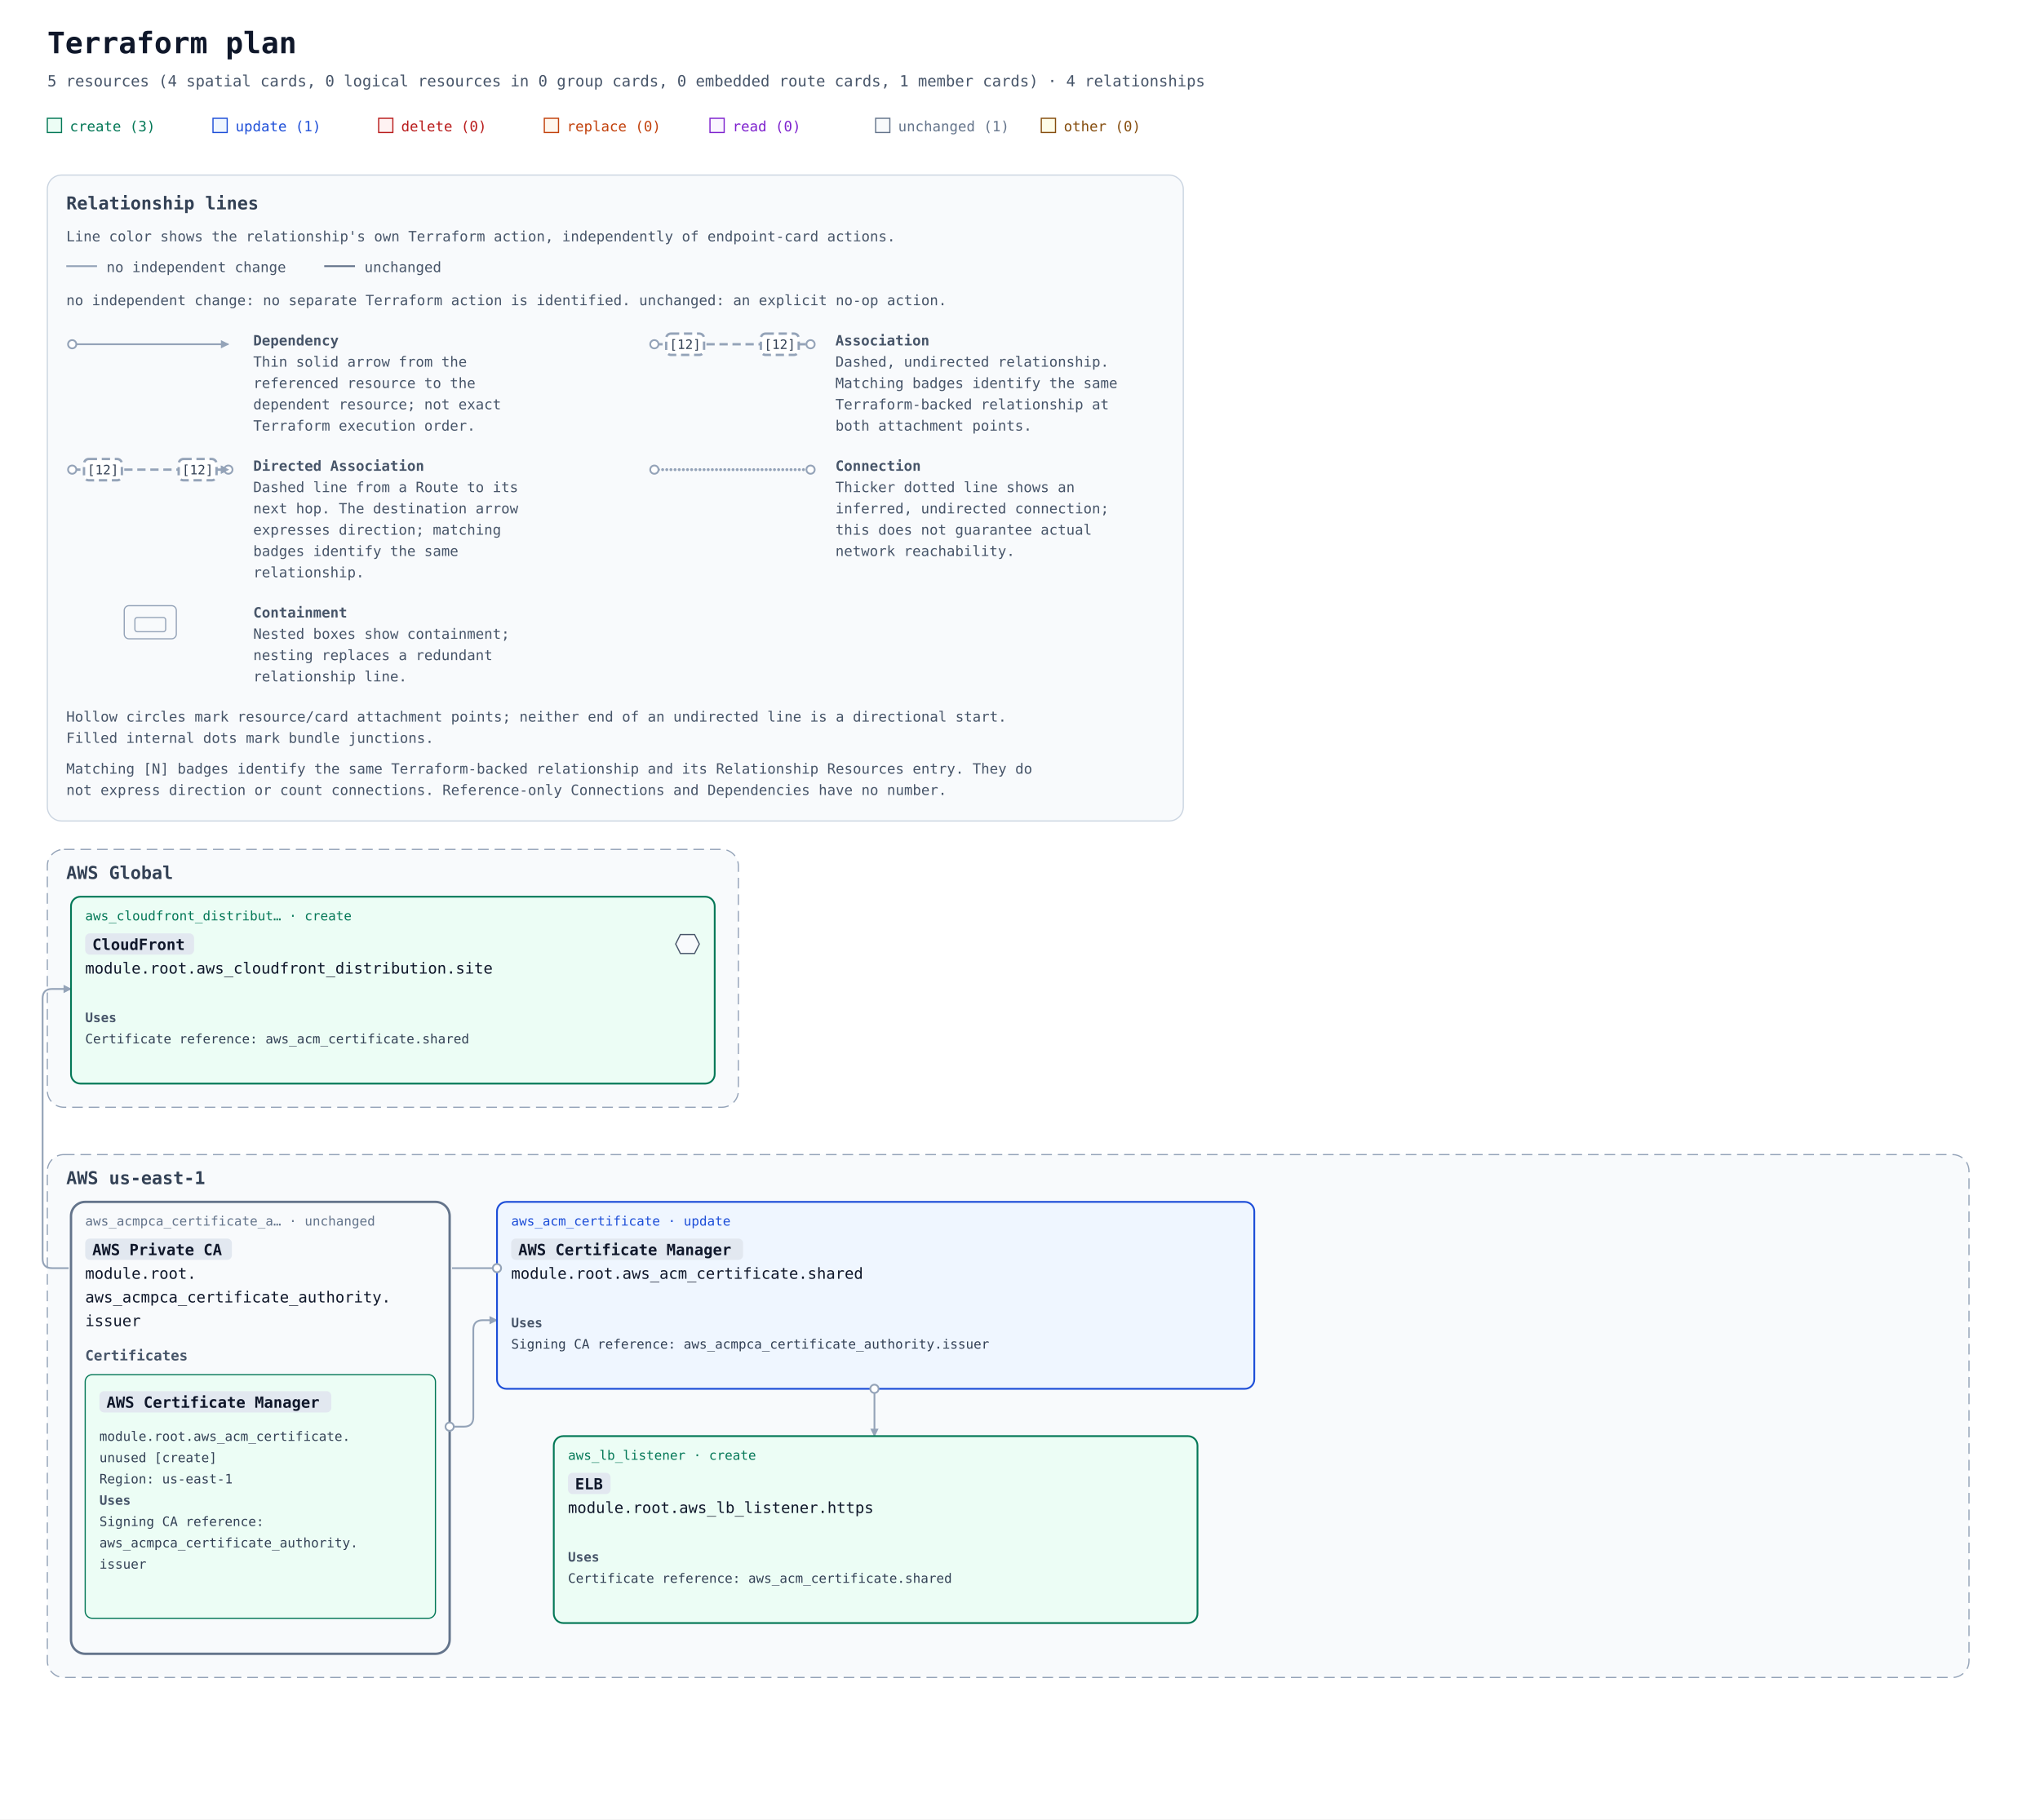
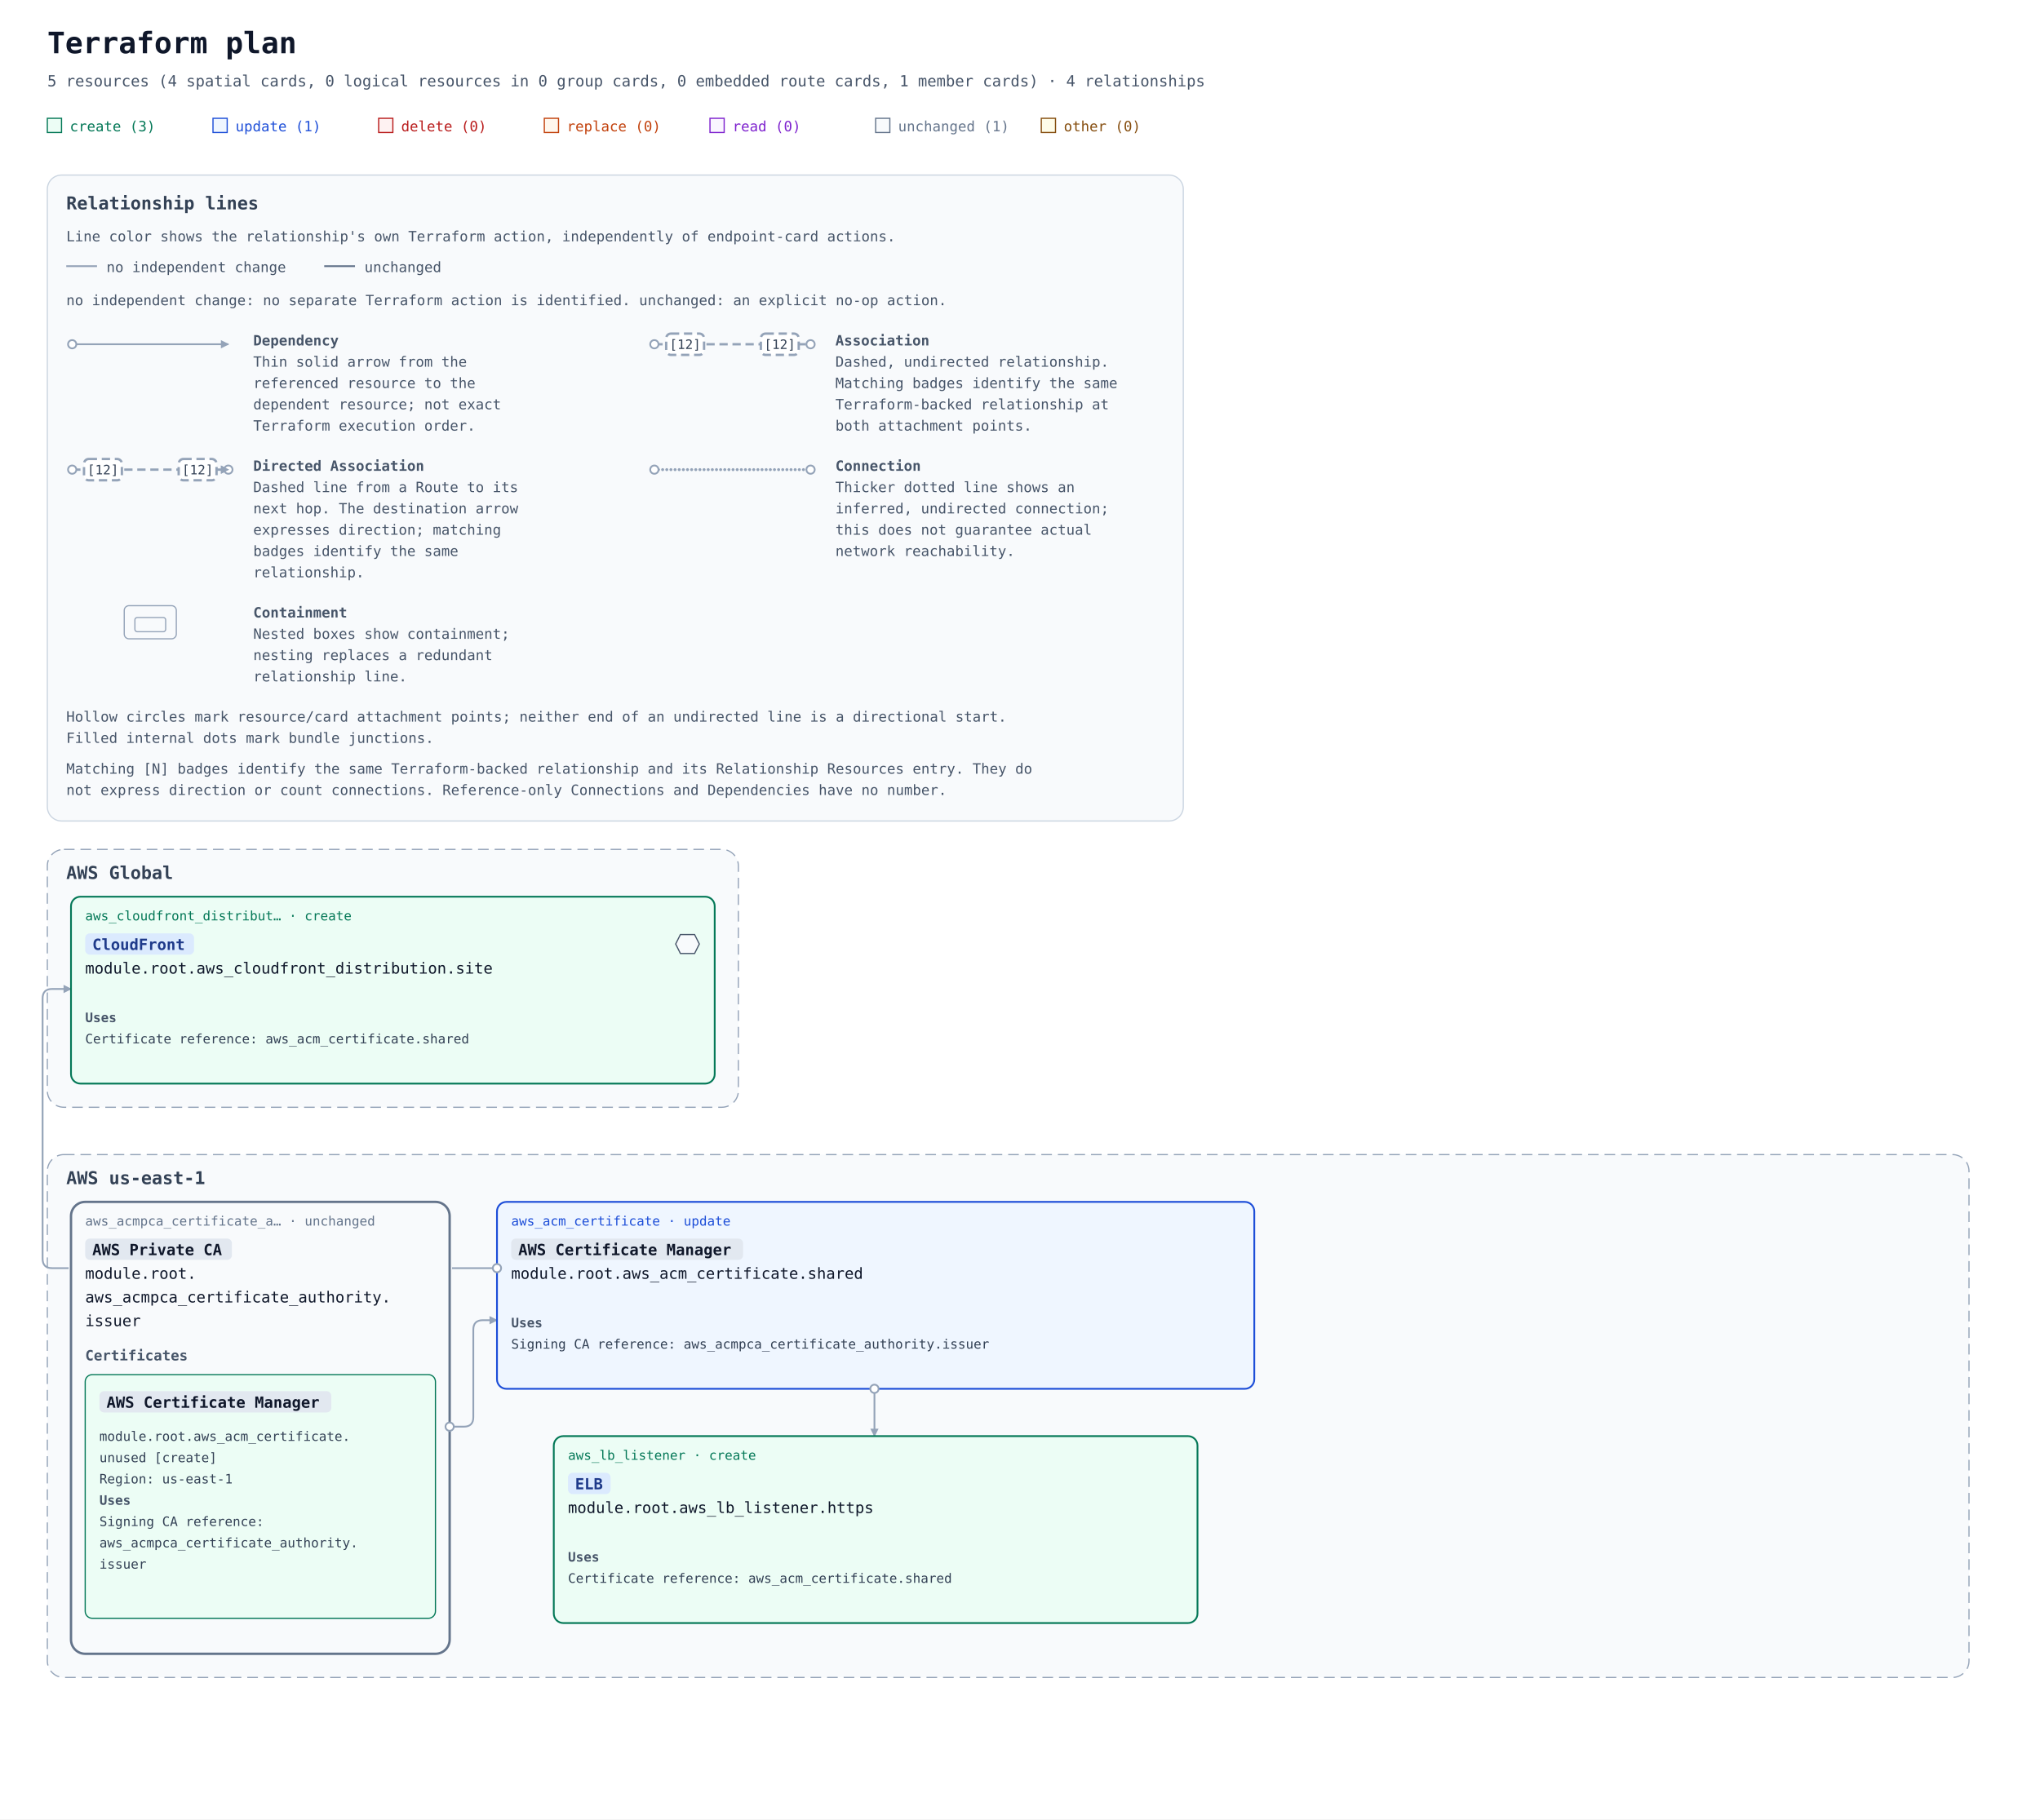
<svg xmlns="http://www.w3.org/2000/svg" width="1724" height="1538" viewBox="0 0 1724 1538" role="img" aria-labelledby="title description">
  <defs>
    <marker id="arrow" viewBox="0 0 10 10" refX="9" refY="5" markerWidth="7" markerHeight="7" markerUnits="userSpaceOnUse" orient="auto-start-reverse">
      <path d="M 0 0 L 10 5 L 0 10 z" fill="#94a3b8" />
    </marker>
    <mask id="container-occlusion-0" maskUnits="userSpaceOnUse" maskContentUnits="userSpaceOnUse" x="0" y="0" width="1724" height="980" style="mask-type:luminance">
      <rect width="1724" height="980" fill="white" />
      <rect data-occluder="resource-6177735f61636d7063615f63657274696669636174655f617574686f726974792e697373756572-current" x="58" y="456" width="324" height="386" rx="14" fill="black" />
    </mask>
  </defs>
  <rect width="100%" height="100%" fill="#ffffff" />
  <g font-family="ui-monospace, SFMono-Regular, Consolas, monospace">
    <text x="40" y="45" font-size="25" font-weight="700" fill="#0f172a">Terraform plan</text>
    <text x="40" y="73" font-size="13" fill="#475569">5 resources (4 spatial cards, 0 logical resources in 0 group cards, 0 embedded route cards, 1 member cards) · 4 relationships</text>
    <rect x="40" y="100" width="12" height="12" fill="#ecfdf5" stroke="#047857" />
    <text x="59" y="111" font-size="12" fill="#047857">create (3)</text>
    <rect x="180" y="100" width="12" height="12" fill="#eff6ff" stroke="#1d4ed8" />
    <text x="199" y="111" font-size="12" fill="#1d4ed8">update (1)</text>
    <rect x="320" y="100" width="12" height="12" fill="#fef2f2" stroke="#b91c1c" />
    <text x="339" y="111" font-size="12" fill="#b91c1c">delete (0)</text>
    <rect x="460" y="100" width="12" height="12" fill="#fff7ed" stroke="#c2410c" />
    <text x="479" y="111" font-size="12" fill="#c2410c">replace (0)</text>
    <rect x="600" y="100" width="12" height="12" fill="#faf5ff" stroke="#7e22ce" />
    <text x="619" y="111" font-size="12" fill="#7e22ce">read (0)</text>
    <rect x="740" y="100" width="12" height="12" fill="#f8fafc" stroke="#64748b" />
    <text x="759" y="111" font-size="12" fill="#64748b">unchanged (1)</text>
    <rect x="880" y="100" width="12" height="12" fill="#fefce8" stroke="#854d0e" />
    <text x="899" y="111" font-size="12" fill="#854d0e">other (0)</text>
    <g id="relationship-legend" font-size="12" fill="#475569" transform="translate(40 148)">
      <rect width="960" height="546" rx="12" fill="#f8fafc" stroke="#cbd5e1" />
      <text x="16" y="29" font-size="15" font-weight="700" fill="#334155">Relationship lines</text>
      <text x="16" y="56">Line color shows the relationship's own Terraform action, independently of endpoint-card actions.</text>
      <path data-legend-action="none" d="M 16 77 H 42" fill="none" stroke="#94a3b8" stroke-width="1.5" />
      <text x="50" y="82">no independent change</text>
      <path data-legend-action="unchanged" d="M 234 77 H 260" fill="none" stroke="#64748b" stroke-width="1.5" />
      <text x="268" y="82">unchanged</text>
      <text x="16" y="110">no independent change: no separate Terraform action is identified. unchanged: an explicit no-op action.</text>
      <g data-legend-entry="dependency" transform="translate(0 132)">
        <g data-legend-sample="dependency">
          <path data-legend-kind="dependency" data-directionality="directed" d="M 21 11 H 153" fill="none" stroke="#94a3b8" stroke-width="1.5" marker-end="url(#arrow)" />
          <circle data-legend-endpoint="source" cx="21" cy="11" r="3.5" fill="#ffffff" stroke="#94a3b8" stroke-width="1.5" />
        </g>
        <text x="174" y="12" font-weight="700">Dependency</text>
        <text x="174" y="30">Thin solid arrow from the</text>
        <text x="174" y="48">referenced resource to the</text>
        <text x="174" y="66">dependent resource; not exact</text>
        <text x="174" y="84">Terraform execution order.</text>
      </g>
      <g data-legend-entry="association" transform="translate(492 132)">
        <g data-legend-sample="association">
          <path data-legend-kind="association" data-directionality="undirected" d="M 21 11 H 153" fill="none" stroke="#94a3b8" stroke-width="2" stroke-dasharray="7 4" />
          <circle data-legend-endpoint="source" cx="21" cy="11" r="3.5" fill="#ffffff" stroke="#94a3b8" stroke-width="1.5" />
          <circle data-legend-endpoint="target" cx="153" cy="11" r="3.5" fill="#ffffff" stroke="#94a3b8" stroke-width="1.5" />
          <g data-legend-badge="source">
            <rect x="31" y="2" width="32" height="18" rx="4" fill="#ffffff" stroke="#94a3b8" stroke-width="2" stroke-dasharray="7 4" />
            <text x="47" y="15" text-anchor="middle" font-size="11" fill="#334155">[12]</text>
          </g>
          <g data-legend-badge="target">
            <rect x="111" y="2" width="32" height="18" rx="4" fill="#ffffff" stroke="#94a3b8" stroke-width="2" stroke-dasharray="7 4" />
            <text x="127" y="15" text-anchor="middle" font-size="11" fill="#334155">[12]</text>
          </g>
        </g>
        <text x="174" y="12" font-weight="700">Association</text>
        <text x="174" y="30">Dashed, undirected relationship.</text>
        <text x="174" y="48">Matching badges identify the same</text>
        <text x="174" y="66">Terraform-backed relationship at</text>
        <text x="174" y="84">both attachment points.</text>
      </g>
      <g data-legend-entry="directed-association" transform="translate(0 238)">
        <g data-legend-sample="directed-association">
          <path data-legend-kind="directed-association" data-directionality="directed" d="M 21 11 H 153" fill="none" stroke="#94a3b8" stroke-width="2" stroke-dasharray="7 4" marker-end="url(#arrow)" />
          <circle data-legend-endpoint="source" cx="21" cy="11" r="3.5" fill="#ffffff" stroke="#94a3b8" stroke-width="1.5" />
          <circle data-legend-endpoint="target" cx="153" cy="11" r="3.5" fill="#ffffff" stroke="#94a3b8" stroke-width="1.5" />
          <path data-legend-arrow="true" d="M 146.7 7.5 L 153.7 11 L 146.7 14.5 Z" fill="#94a3b8" />
          <g data-legend-badge="source">
            <rect x="31" y="2" width="32" height="18" rx="4" fill="#ffffff" stroke="#94a3b8" stroke-width="2" stroke-dasharray="7 4" />
            <text x="47" y="15" text-anchor="middle" font-size="11" fill="#334155">[12]</text>
          </g>
          <g data-legend-badge="target">
            <rect x="111" y="2" width="32" height="18" rx="4" fill="#ffffff" stroke="#94a3b8" stroke-width="2" stroke-dasharray="7 4" />
            <text x="127" y="15" text-anchor="middle" font-size="11" fill="#334155">[12]</text>
          </g>
        </g>
        <text x="174" y="12" font-weight="700">Directed Association</text>
        <text x="174" y="30">Dashed line from a Route to its</text>
        <text x="174" y="48">next hop. The destination arrow</text>
        <text x="174" y="66">expresses direction; matching</text>
        <text x="174" y="84">badges identify the same</text>
        <text x="174" y="102">relationship.</text>
      </g>
      <g data-legend-entry="connection" transform="translate(492 238)">
        <g data-legend-sample="connection">
          <path data-legend-kind="connection" data-directionality="undirected" d="M 21 11 H 153" fill="none" stroke="#94a3b8" stroke-width="2.5" stroke-dasharray="0 3.5" stroke-linecap="round" />
          <circle data-legend-endpoint="source" cx="21" cy="11" r="3.5" fill="#ffffff" stroke="#94a3b8" stroke-width="1.5" />
          <circle data-legend-endpoint="target" cx="153" cy="11" r="3.5" fill="#ffffff" stroke="#94a3b8" stroke-width="1.5" />
        </g>
        <text x="174" y="12" font-weight="700">Connection</text>
        <text x="174" y="30">Thicker dotted line shows an</text>
        <text x="174" y="48">inferred, undirected connection;</text>
        <text x="174" y="66">this does not guarantee actual</text>
        <text x="174" y="84">network reachability.</text>
      </g>
      <g data-legend-entry="containment" transform="translate(0 362)">
        <g data-legend-sample="containment">
          <g data-legend-kind="containment" fill="none" stroke="#94a3b8">
            <rect x="65" y="2" width="44" height="28" rx="4" />
            <rect x="74" y="12" width="26" height="12" rx="2" />
          </g>
        </g>
        <text x="174" y="12" font-weight="700">Containment</text>
        <text x="174" y="30">Nested boxes show containment;</text>
        <text x="174" y="48">nesting replaces a redundant</text>
        <text x="174" y="66">relationship line.</text>
      </g>
      <text x="16" y="462">Hollow circles mark resource/card attachment points; neither end of an undirected line is a directional start.</text>
      <text x="16" y="480">Filled internal dots mark bundle junctions.</text>
      <text x="16" y="506">Matching [N] badges identify the same Terraform-backed relationship and its Relationship Resources entry. They do</text>
      <text x="16" y="524">not express direction or count connections. Reference-only Connections and Dependencies have no number.</text>
    </g>
    <g transform="translate(0 558)">
      <g data-architecture="true" transform="translate(0 0)">
        <g data-deployment-scope="true" data-scope-provider="AWS" data-global="true">
          <rect x="40" y="160" width="584" height="218" rx="14" fill="#f8fafc" stroke="#94a3b8" stroke-dasharray="9 5" />
          <text x="56" y="185" font-size="15" font-weight="700" fill="#334155">AWS Global</text>
        </g>
        <g data-deployment-scope="true" data-scope-provider="AWS" data-region="us-east-1">
          <rect x="40" y="418" width="1624" height="442" rx="14" fill="#f8fafc" stroke="#94a3b8" stroke-dasharray="9 5" />
          <text x="56" y="443" font-size="15" font-weight="700" fill="#334155">AWS us-east-1</text>
        </g>
        <g data-member-cluster="resource-6177735f61636d7063615f63657274696669636174655f617574686f726974792e697373756572-current">
          <rect x="60" y="458" width="320" height="382" rx="12" fill="#f8fafc" stroke="#64748b" stroke-width="2" data-mode="managed" />
        </g>
        <path d="M 420 514 L 44 514 Q 36 514 36 506 L 36 286 Q 36 278 44 278 L 60 278 " data-edge-kind="dependency" data-directionality="directed" data-source="resource-6177735f61636d5f63657274696669636174652e736861726564-current" data-target="resource-6177735f636c6f756466726f6e745f646973747269627574696f6e2e73697465-current" fill="none" stroke="#94a3b8" stroke-width="1.5" stroke-linejoin="round" marker-end="url(#arrow)" mask="url(#container-occlusion-0)" />
        <path d="M 739 616 L 739 656 " data-edge-kind="dependency" data-directionality="directed" data-source="resource-6177735f61636d5f63657274696669636174652e736861726564-current" data-target="resource-6177735f6c625f6c697374656e65722e6874747073-current" fill="none" stroke="#94a3b8" stroke-width="1.5" stroke-linejoin="round" marker-end="url(#arrow)" mask="url(#container-occlusion-0)" />
        <path d="M 380 648 L 392 648 Q 400 648 400 640 L 400 566 Q 400 558 408 558 L 420 558 " data-edge-kind="dependency" data-directionality="directed" data-source="resource-6177735f61636d7063615f63657274696669636174655f617574686f726974792e697373756572-current" data-target="resource-6177735f61636d5f63657274696669636174652e736861726564-current" fill="none" stroke="#94a3b8" stroke-width="1.5" stroke-linejoin="round" marker-end="url(#arrow)" />
        <g data-edge-kind="dependency" data-source="resource-6177735f61636d7063615f63657274696669636174655f617574686f726974792e697373756572-current" data-target="resource-6177735f61636d5f63657274696669636174652e756e75736564-current" />
        <g id="resource-6177735f61636d5f63657274696669636174652e736861726564-current" data-architecture-id="terraform:6177735f61636d5f63657274696669636174652e736861726564-current" data-qualified-address="module.root.aws_acm_certificate.shared" data-terraform-address="aws_acm_certificate.shared">
          <rect x="420" y="458" width="640" height="158" rx="8" fill="#eff6ff" stroke="#1d4ed8" stroke-width="1.5" data-mode="managed" />
          <text x="432" y="478" font-size="11" fill="#1d4ed8">aws_acm_certificate · update</text>
-           <rect data-service-badge="true" data-service-full-name="AWS Certificate Manager" x="432" y="489" width="196" height="18" rx="4" fill="#e2e8f0" />
+           <rect data-service-badge="true" data-service-category="neutral" data-service-full-name="AWS Certificate Manager" x="432" y="489" width="196" height="18" rx="4" fill="#e2e8f0" />
          <text data-service-name="true" x="438" y="503" font-size="13" font-weight="700" fill="#0f172a" xml:space="preserve">AWS Certificate Manager</text>
          <text x="432" y="523" font-size="13" fill="#0f172a" xml:space="preserve">module.root.aws_acm_certificate.shared</text>
          <g data-resource-references="true">
            <text x="432" y="564" font-size="11" font-weight="700" fill="#475569">Uses</text>
            <a href="#resource-6177735f61636d7063615f63657274696669636174655f617574686f726974792e697373756572-current" data-reference-attribute="certificate_authority_arn">
              <text x="432" y="582" font-size="11" fill="#334155" xml:space="preserve">Signing CA reference: aws_acmpca_certificate_authority.issuer</text>
            </a>
          </g>
          <text x="432" y="604" font-size="10" fill="#64748b" />
        </g>
        <g id="resource-6177735f61636d7063615f63657274696669636174655f617574686f726974792e697373756572-current" data-architecture-id="terraform:6177735f61636d7063615f63657274696669636174655f617574686f726974792e697373756572-current" data-qualified-address="module.root.aws_acmpca_certificate_authority.issuer" data-terraform-address="aws_acmpca_certificate_authority.issuer">
          <text x="72" y="478" font-size="11" fill="#64748b">aws_acmpca_certificate_a… · unchanged</text>
-           <rect data-service-badge="true" data-service-full-name="AWS Private CA" x="72" y="489" width="124" height="18" rx="4" fill="#e2e8f0" />
+           <rect data-service-badge="true" data-service-category="neutral" data-service-full-name="AWS Private CA" x="72" y="489" width="124" height="18" rx="4" fill="#e2e8f0" />
          <text data-service-name="true" x="78" y="503" font-size="13" font-weight="700" fill="#0f172a" xml:space="preserve">AWS Private CA</text>
          <text x="72" y="523" font-size="13" fill="#0f172a" xml:space="preserve">module.root.</text>
          <text x="72" y="543" font-size="13" fill="#0f172a" xml:space="preserve">aws_acmpca_certificate_authority.</text>
          <text x="72" y="563" font-size="13" fill="#0f172a" xml:space="preserve">issuer</text>
          <g data-cluster-members="true">
            <text x="72" y="592" font-size="12" font-weight="700" fill="#475569">Certificates</text>
            <g id="resource-6177735f61636d5f63657274696669636174652e756e75736564-current" data-architecture-id="terraform:6177735f61636d5f63657274696669636174652e756e75736564-current" data-terraform-address="aws_acm_certificate.unused" data-qualified-address="module.root.aws_acm_certificate.unused" data-embedded-member="true" data-member-owner="aws_acmpca_certificate_authority.issuer">
              <rect x="72" y="604" width="296" height="206" rx="6" fill="#ecfdf5" stroke="#047857" stroke-width="1" />
-               <rect data-service-badge="true" data-service-full-name="AWS Certificate Manager" x="84" y="618" width="196" height="18" rx="4" fill="#e2e8f0" />
+               <rect data-service-badge="true" data-service-category="neutral" data-service-full-name="AWS Certificate Manager" x="84" y="618" width="196" height="18" rx="4" fill="#e2e8f0" />
              <text data-service-name="true" x="90" y="632" font-size="13" font-weight="700" fill="#0f172a" xml:space="preserve">AWS Certificate Manager</text>
              <text x="84" y="660" font-size="11" fill="#334155" xml:space="preserve">module.root.aws_acm_certificate.</text>
              <text x="84" y="678" font-size="11" fill="#334155" xml:space="preserve">unused [create]</text>
              <text x="84" y="696" font-size="11" fill="#334155" xml:space="preserve">Region: us-east-1</text>
              <g data-resource-references="true">
                <text x="84" y="714" font-size="11" font-weight="700" fill="#475569">Uses</text>
                <a href="#resource-6177735f61636d7063615f63657274696669636174655f617574686f726974792e697373756572-current" data-reference-attribute="certificate_authority_arn">
                  <text x="84" y="732" font-size="11" fill="#334155" xml:space="preserve">Signing CA reference: </text>
                  <text x="84" y="750" font-size="11" fill="#334155" xml:space="preserve">aws_acmpca_certificate_authority.</text>
                  <text x="84" y="768" font-size="11" fill="#334155" xml:space="preserve">issuer</text>
                </a>
              </g>
            </g>
          </g>
          <text x="72" y="828" font-size="10" fill="#64748b" />
        </g>
        <g id="resource-6177735f636c6f756466726f6e745f646973747269627574696f6e2e73697465-current" data-architecture-id="terraform:6177735f636c6f756466726f6e745f646973747269627574696f6e2e73697465-current" data-qualified-address="module.root.aws_cloudfront_distribution.site" data-terraform-address="aws_cloudfront_distribution.site">
          <rect x="60" y="200" width="544" height="158" rx="8" fill="#ecfdf5" stroke="#047857" stroke-width="1.5" data-mode="managed" />
          <text x="72" y="220" font-size="11" fill="#047857">aws_cloudfront_distribut… · create</text>
-           <rect data-service-badge="true" data-service-full-name="Amazon CloudFront" x="72" y="231" width="92" height="18" rx="4" fill="#e2e8f0" />
-           <text data-service-name="true" x="78" y="245" font-size="13" font-weight="700" fill="#0f172a" xml:space="preserve">CloudFront</text>
+           <rect data-service-badge="true" data-service-category="network" data-service-full-name="Amazon CloudFront" x="72" y="231" width="92" height="18" rx="4" fill="#dbeafe" />
+           <text data-service-name="true" x="78" y="245" font-size="13" font-weight="700" fill="#1e3a8a" xml:space="preserve">CloudFront</text>
          <g data-role-shape="network" transform="translate(570 231)" role="img" aria-label="Visual role: network" pointer-events="none" fill="#f8fafc" stroke="#475569" stroke-width="1">
            <path d="M5 1 H17 L21 9 L17 17 H5 L1 9 Z" />
          </g>
          <text x="72" y="265" font-size="13" fill="#0f172a" xml:space="preserve">module.root.aws_cloudfront_distribution.site</text>
          <g data-resource-references="true">
            <text x="72" y="306" font-size="11" font-weight="700" fill="#475569">Uses</text>
            <a href="#resource-6177735f61636d5f63657274696669636174652e736861726564-current" data-reference-attribute="viewer_certificate.acm_certificate_arn">
              <text x="72" y="324" font-size="11" fill="#334155" xml:space="preserve">Certificate reference: aws_acm_certificate.shared</text>
            </a>
          </g>
          <text x="72" y="346" font-size="10" fill="#64748b" />
        </g>
        <g id="resource-6177735f6c625f6c697374656e65722e6874747073-current" data-architecture-id="terraform:6177735f6c625f6c697374656e65722e6874747073-current" data-qualified-address="module.root.aws_lb_listener.https" data-terraform-address="aws_lb_listener.https">
          <rect x="468" y="656" width="544" height="158" rx="8" fill="#ecfdf5" stroke="#047857" stroke-width="1.5" data-mode="managed" />
          <text x="480" y="676" font-size="11" fill="#047857">aws_lb_listener · create</text>
-           <rect data-service-badge="true" data-service-full-name="Elastic Load Balancing" x="480" y="687" width="36" height="18" rx="4" fill="#e2e8f0" />
-           <text data-service-name="true" x="486" y="701" font-size="13" font-weight="700" fill="#0f172a" xml:space="preserve">ELB</text>
+           <rect data-service-badge="true" data-service-category="network" data-service-full-name="Elastic Load Balancing" x="480" y="687" width="36" height="18" rx="4" fill="#dbeafe" />
+           <text data-service-name="true" x="486" y="701" font-size="13" font-weight="700" fill="#1e3a8a" xml:space="preserve">ELB</text>
          <text x="480" y="721" font-size="13" fill="#0f172a" xml:space="preserve">module.root.aws_lb_listener.https</text>
          <g data-resource-references="true">
            <text x="480" y="762" font-size="11" font-weight="700" fill="#475569">Uses</text>
            <a href="#resource-6177735f61636d5f63657274696669636174652e736861726564-current" data-reference-attribute="certificate_arn">
              <text x="480" y="780" font-size="11" fill="#334155" xml:space="preserve">Certificate reference: aws_acm_certificate.shared</text>
            </a>
          </g>
          <text x="480" y="802" font-size="10" fill="#64748b" />
        </g>
        <g data-endpoints="true" data-source="resource-6177735f61636d5f63657274696669636174652e736861726564-current" data-target="resource-6177735f636c6f756466726f6e745f646973747269627574696f6e2e73697465-current" aria-hidden="true">
          <circle data-endpoint="source" cx="420" cy="514" r="3.5" fill="#ffffff" stroke="#94a3b8" stroke-width="1.5" />
        </g>
        <g data-endpoints="true" data-source="resource-6177735f61636d5f63657274696669636174652e736861726564-current" data-target="resource-6177735f6c625f6c697374656e65722e6874747073-current" aria-hidden="true">
          <circle data-endpoint="source" cx="739" cy="616" r="3.5" fill="#ffffff" stroke="#94a3b8" stroke-width="1.5" />
        </g>
        <g data-endpoints="true" data-source="resource-6177735f61636d7063615f63657274696669636174655f617574686f726974792e697373756572-current" data-target="resource-6177735f61636d5f63657274696669636174652e736861726564-current" aria-hidden="true">
          <circle data-endpoint="source" cx="380" cy="648" r="3.5" fill="#ffffff" stroke="#94a3b8" stroke-width="1.5" />
        </g>
      </g>
    </g>
  </g>
</svg>
